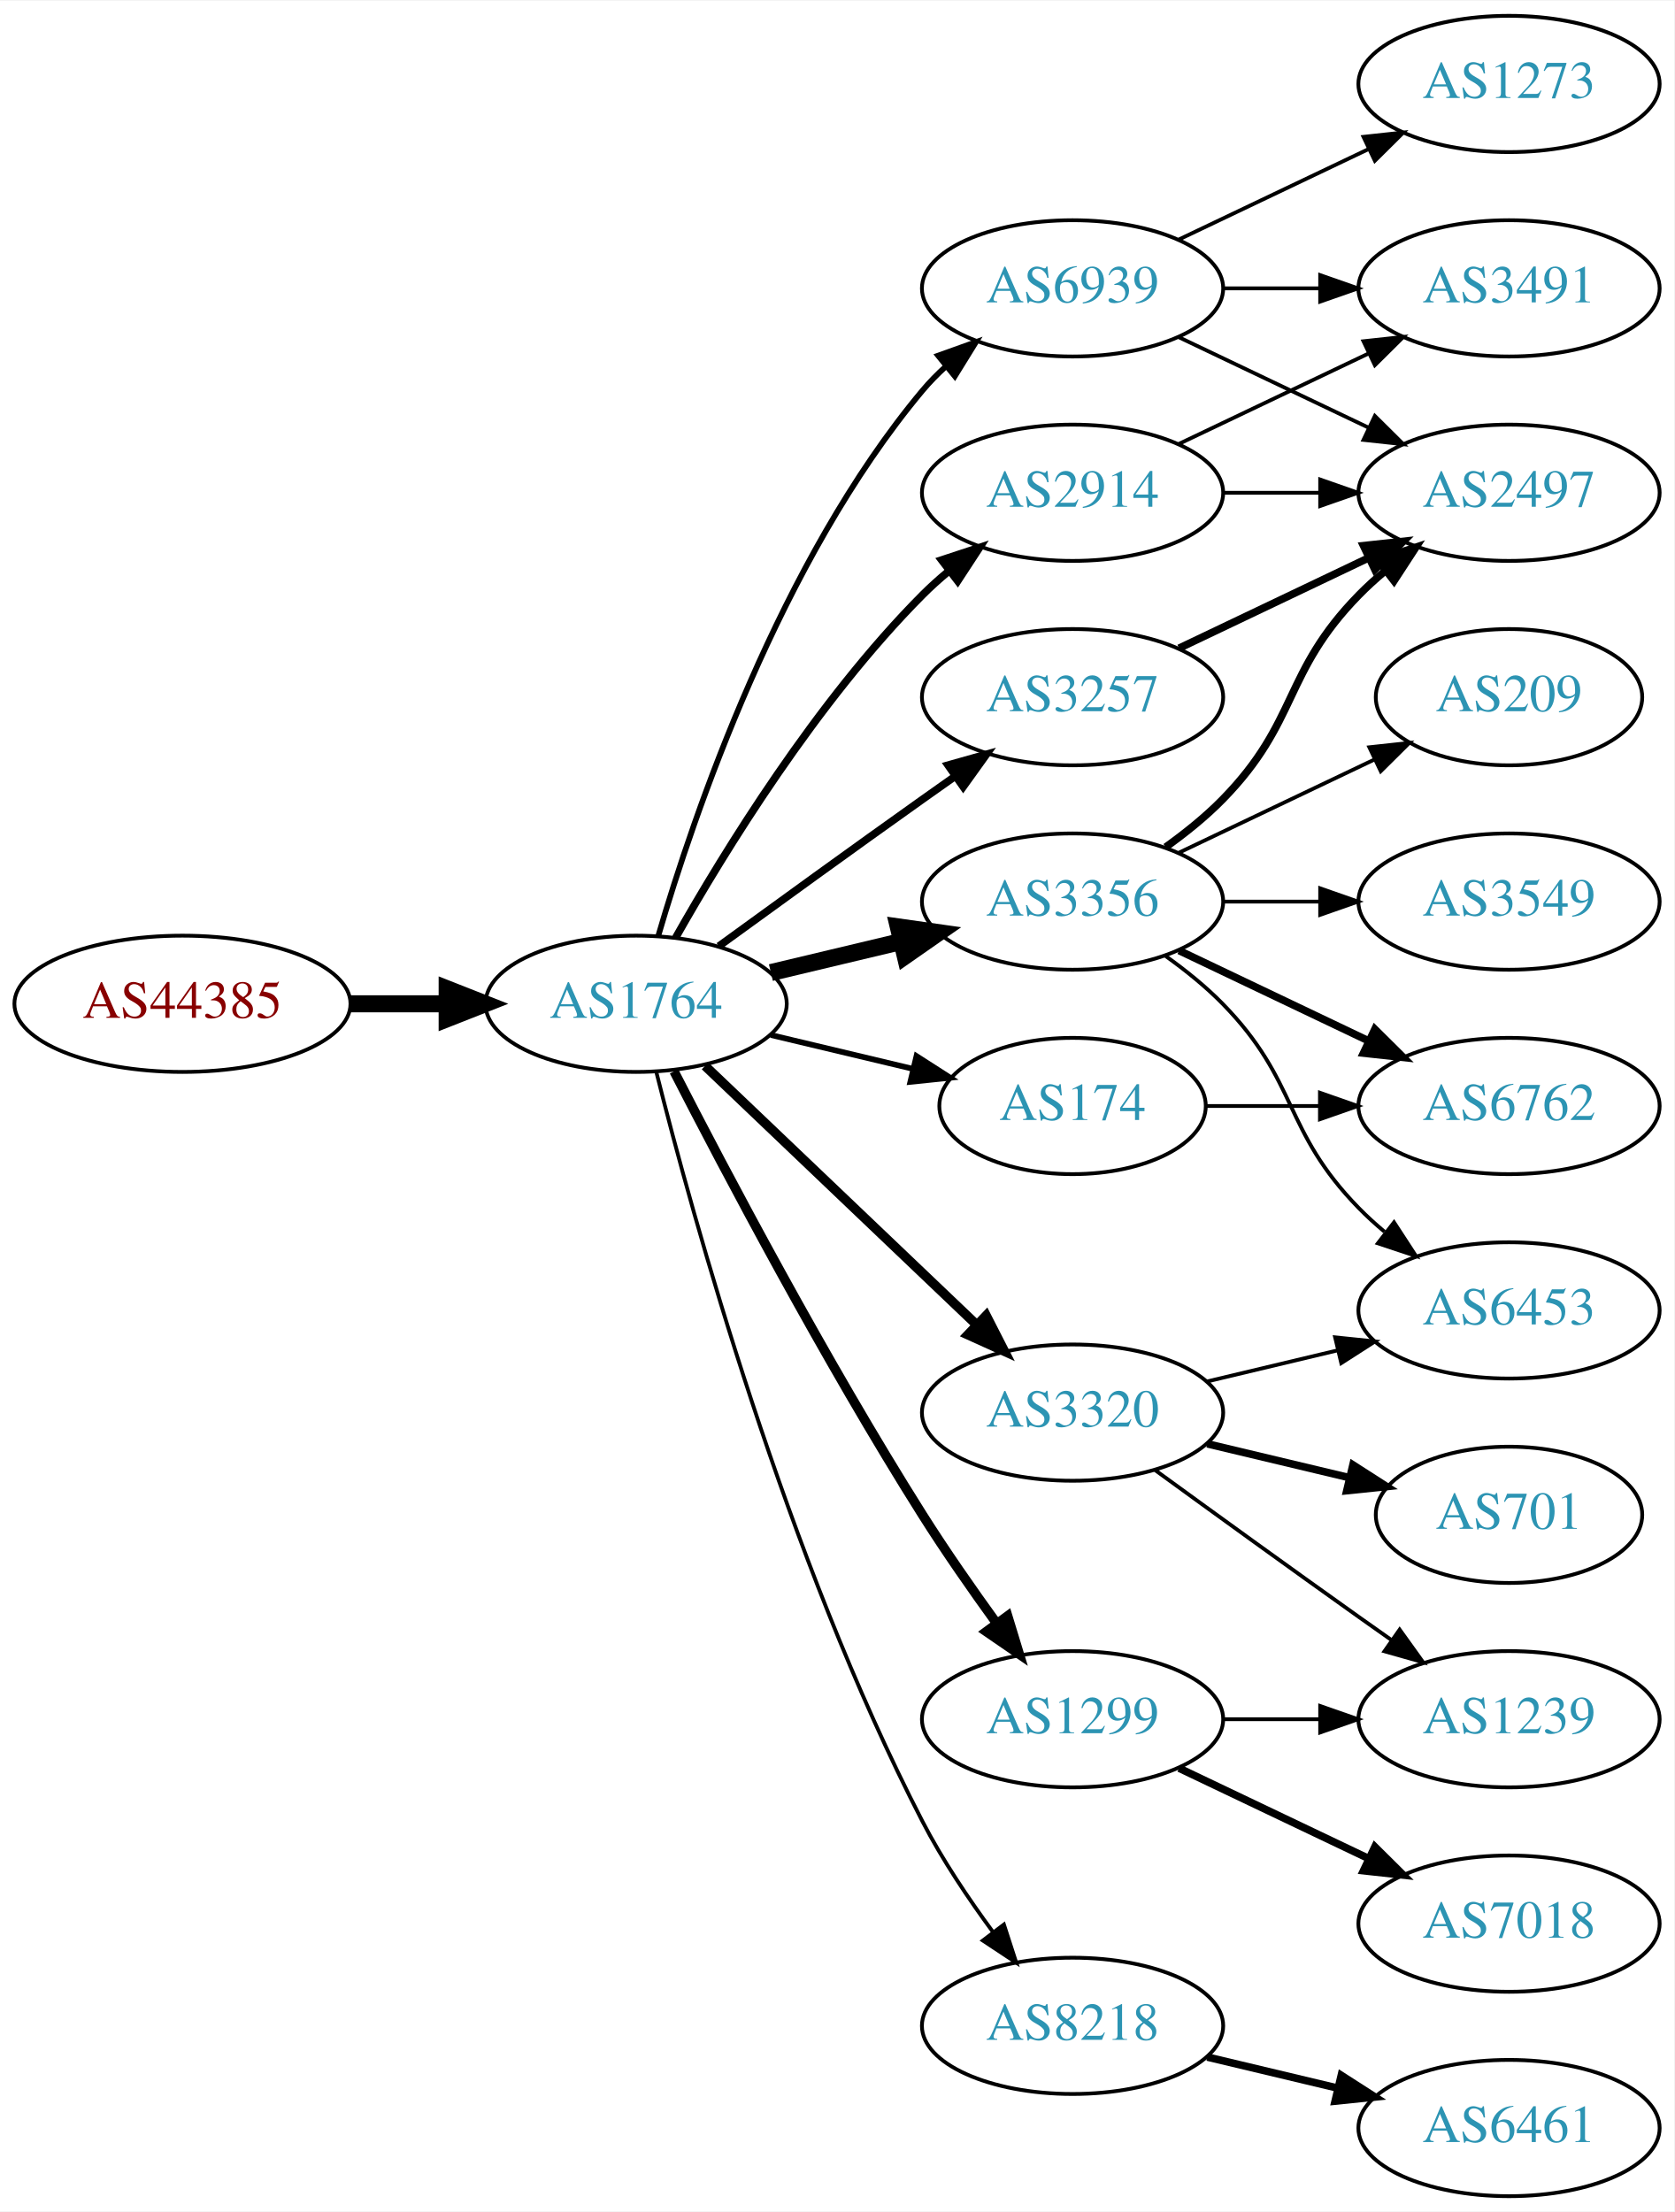
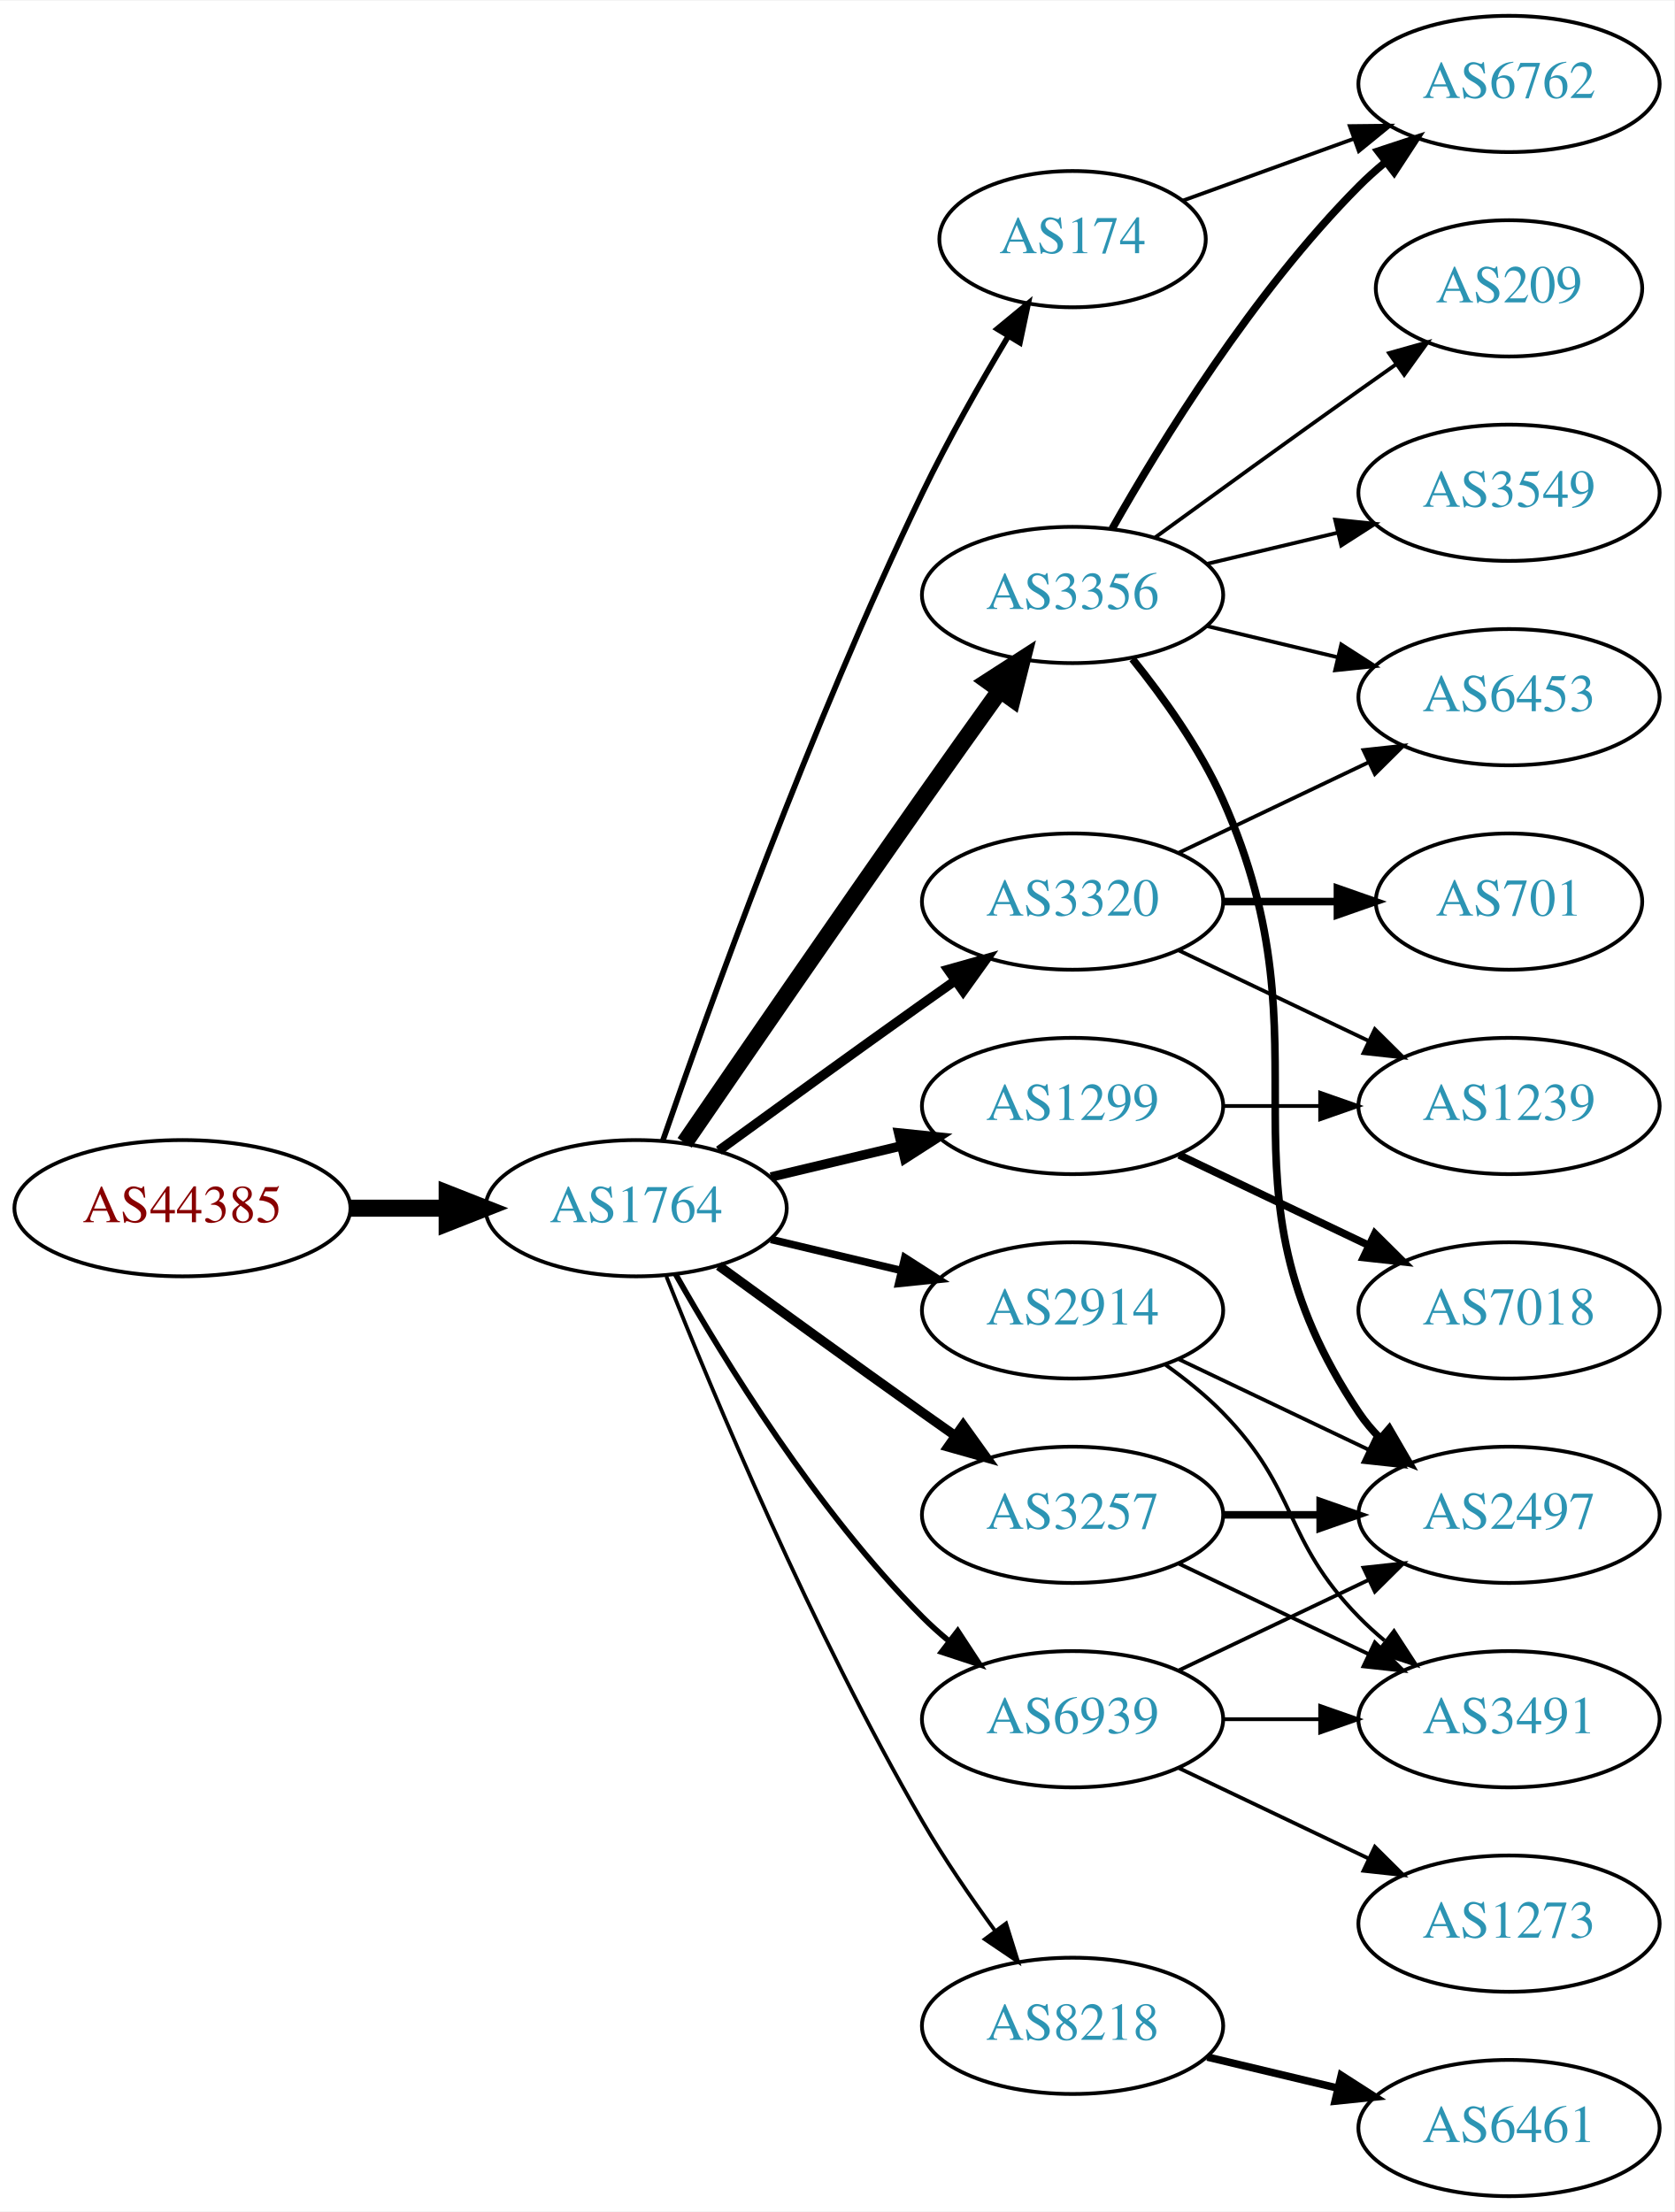
<svg xmlns="http://www.w3.org/2000/svg" xmlns:xlink="http://www.w3.org/1999/xlink" width="442pt" height="584pt" viewBox="0.00 0.00 442.27 584.00">
  <g id="graph0" class="graph" transform="scale(1 1) rotate(0) translate(4 580)">
    <polygon fill="white" stroke="none" points="-4,4 -4,-580 438.271,-580 438.271,4 -4,4" />
    <g id="node1" class="node">
      <g id="a_node1">
        <a xlink:href="/asn/44385" xlink:title="AS44385 ~ NA-NET Communications GmbH [AT]">
-           <ellipse fill="#ffffff" stroke="black" cx="44.196" cy="-315" rx="44.393" ry="18" />
-           <text text-anchor="middle" x="44.196" y="-311.3" font-family="Times,serif" font-size="14.00" fill="#880000">AS44385</text>
+           <ellipse fill="#ffffff" stroke="black" cx="44.196" cy="-261" rx="44.393" ry="18" />
+           <text text-anchor="middle" x="44.196" y="-257.3" font-family="Times,serif" font-size="14.00" fill="#880000">AS44385</text>
        </a>
      </g>
    </g>
    <g id="node2" class="node">
      <g id="a_node2">
        <a xlink:href="/asn/1764" xlink:title="AS1764 ~ NEXTLAYER-AS [AT]">
-           <ellipse fill="#ffffff" stroke="black" cx="164.039" cy="-315" rx="39.794" ry="18" />
-           <text text-anchor="middle" x="164.039" y="-311.3" font-family="Times,serif" font-size="14.00" fill="#2c94b3">AS1764</text>
+           <ellipse fill="#ffffff" stroke="black" cx="164.039" cy="-261" rx="39.794" ry="18" />
+           <text text-anchor="middle" x="164.039" y="-257.3" font-family="Times,serif" font-size="14.00" fill="#2c94b3">AS1764</text>
        </a>
      </g>
    </g>
    <g id="edge1" class="edge">
-       <path fill="none" stroke="black" stroke-width="4.5" d="M88.407,-315C96.72,-315 105.482,-315 113.965,-315" />
-       <polygon fill="black" stroke="black" stroke-width="4.5" points="114.123,-318.938 124.123,-315 114.123,-311.063 114.123,-318.938" />
+       <path fill="none" stroke="black" stroke-width="4.5" d="M88.407,-261C96.72,-261 105.482,-261 113.965,-261" />
+       <polygon fill="black" stroke="black" stroke-width="4.5" points="114.123,-264.938 124.123,-261 114.123,-257.063 114.123,-264.938" />
    </g>
    <g id="node3" class="node">
      <g id="a_node3">
-         <a xlink:href="/asn/3257" xlink:title="AS3257 ~ GTT [DE]">
-           <ellipse fill="#ffffff" stroke="black" cx="279.332" cy="-396" rx="39.794" ry="18" />
-           <text text-anchor="middle" x="279.332" y="-392.3" font-family="Times,serif" font-size="14.00" fill="#2c94b3">AS3257</text>
+         <a xlink:href="/asn/3356" xlink:title="AS3356 ~ Level 3 Parent, LLC [US]">
+           <ellipse fill="#ffffff" stroke="black" cx="279.332" cy="-423" rx="39.794" ry="18" />
+           <text text-anchor="middle" x="279.332" y="-419.3" font-family="Times,serif" font-size="14.00" fill="#2c94b3">AS3356</text>
        </a>
      </g>
    </g>
    <g id="edge2" class="edge">
-       <path fill="none" stroke="black" stroke-width="2" d="M185.887,-330.222C200.821,-341.091 221.435,-356.025 239.685,-369 242.506,-371.005 245.449,-373.085 248.397,-375.159" />
-       <polygon fill="black" stroke="black" stroke-width="2" points="246.424,-378.05 256.621,-380.926 250.443,-372.319 246.424,-378.05" />
+       <path fill="none" stroke="black" stroke-width="4.5" d="M176.846,-278.269C191.489,-299.642 217.262,-337.12 239.685,-369 246.32,-378.433 253.67,-388.739 260.164,-397.795" />
+       <polygon fill="black" stroke="black" stroke-width="4.5" points="257.044,-400.201 266.076,-406.026 263.44,-395.607 257.044,-400.201" />
    </g>
    <g id="node4" class="node">
      <g id="a_node4">
-         <a xlink:href="/asn/1299" xlink:title="AS1299 ~ Telia Carrier [EU]">
-           <ellipse fill="#ffffff" stroke="black" cx="279.332" cy="-126" rx="39.794" ry="18" />
-           <text text-anchor="middle" x="279.332" y="-122.3" font-family="Times,serif" font-size="14.00" fill="#2c94b3">AS1299</text>
-         </a>
-       </g>
-     </g>
-     <g id="edge3" class="edge">
-       <path fill="none" stroke="black" stroke-width="2.5" d="M174.065,-297.148C187.501,-270.945 213.95,-220.763 239.685,-180 245.748,-170.396 252.868,-160.187 259.333,-151.261" />
-       <polygon fill="black" stroke="black" stroke-width="2.5" points="262.185,-153.291 265.276,-143.157 256.54,-149.152 262.185,-153.291" />
-     </g>
-     <g id="node5" class="node">
-       <g id="a_node5">
-         <a xlink:href="/asn/2914" xlink:title="AS2914 ~ NTT America, Inc. [US]">
-           <ellipse fill="#ffffff" stroke="black" cx="279.332" cy="-450" rx="39.794" ry="18" />
-           <text text-anchor="middle" x="279.332" y="-446.3" font-family="Times,serif" font-size="14.00" fill="#2c94b3">AS2914</text>
-         </a>
-       </g>
-     </g>
-     <g id="edge4" class="edge">
-       <path fill="none" stroke="black" stroke-width="2" d="M174.498,-332.49C187.28,-355.096 211.712,-394.886 239.685,-423 241.796,-425.121 244.092,-427.188 246.477,-429.171" />
-       <polygon fill="black" stroke="black" stroke-width="2" points="244.73,-432.242 254.793,-435.556 248.993,-426.69 244.73,-432.242" />
-     </g>
-     <g id="node6" class="node">
-       <g id="a_node6">
-         <a xlink:href="/asn/3356" xlink:title="AS3356 ~ Level 3 Parent, LLC [US]">
-           <ellipse fill="#ffffff" stroke="black" cx="279.332" cy="-342" rx="39.794" ry="18" />
-           <text text-anchor="middle" x="279.332" y="-338.3" font-family="Times,serif" font-size="14.00" fill="#2c94b3">AS3356</text>
-         </a>
-       </g>
-     </g>
-     <g id="edge5" class="edge">
-       <path fill="none" stroke="black" stroke-width="4.5" d="M199.646,-323.248C210.517,-325.838 222.671,-328.735 234.114,-331.462" />
-       <polygon fill="black" stroke="black" stroke-width="4.5" points="233.296,-335.315 243.936,-333.803 235.122,-327.654 233.296,-335.315" />
-     </g>
-     <g id="node7" class="node">
-       <g id="a_node7">
-         <a xlink:href="/asn/3320" xlink:title="AS3320 ~ DTAG [DE]">
-           <ellipse fill="#ffffff" stroke="black" cx="279.332" cy="-207" rx="39.794" ry="18" />
-           <text text-anchor="middle" x="279.332" y="-203.3" font-family="Times,serif" font-size="14.00" fill="#2c94b3">AS3320</text>
-         </a>
-       </g>
-     </g>
-     <g id="edge6" class="edge">
-       <path fill="none" stroke="black" stroke-width="2.5" d="M182.245,-298.597C201.321,-280.413 232.241,-250.937 253.838,-230.349" />
-       <polygon fill="black" stroke="black" stroke-width="2.5" points="256.511,-232.637 261.334,-223.203 251.681,-227.57 256.511,-232.637" />
-     </g>
-     <g id="node8" class="node">
-       <g id="a_node8">
        <a xlink:href="/asn/8218" xlink:title="AS8218 ~ legacy Neotelecoms [FR]">
          <ellipse fill="#ffffff" stroke="black" cx="279.332" cy="-45" rx="39.794" ry="18" />
          <text text-anchor="middle" x="279.332" y="-41.3" font-family="Times,serif" font-size="14.00" fill="#2c94b3">AS8218</text>
        </a>
      </g>
    </g>
+     <g id="edge3" class="edge">
+       <path fill="none" stroke="black" d="M172.042,-242.949C184.169,-212.43 210.587,-149.067 239.685,-99 245.392,-89.181 252.43,-78.922 258.929,-70.016" />
+       <polygon fill="black" stroke="black" points="261.77,-72.061 264.934,-61.95 256.155,-67.881 261.77,-72.061" />
+     </g>
+     <g id="node5" class="node">
+       <g id="a_node5">
+         <a xlink:href="/asn/3320" xlink:title="AS3320 ~ DTAG [DE]">
+           <ellipse fill="#ffffff" stroke="black" cx="279.332" cy="-342" rx="39.794" ry="18" />
+           <text text-anchor="middle" x="279.332" y="-338.3" font-family="Times,serif" font-size="14.00" fill="#2c94b3">AS3320</text>
+         </a>
+       </g>
+     </g>
+     <g id="edge4" class="edge">
+       <path fill="none" stroke="black" stroke-width="2.5" d="M185.887,-276.222C200.821,-287.091 221.435,-302.025 239.685,-315 242.506,-317.005 245.449,-319.085 248.397,-321.159" />
+       <polygon fill="black" stroke="black" stroke-width="2.5" points="246.424,-324.05 256.621,-326.926 250.443,-318.319 246.424,-324.05" />
+     </g>
+     <g id="node6" class="node">
+       <g id="a_node6">
+         <a xlink:href="/asn/1299" xlink:title="AS1299 ~ Telia Carrier [EU]">
+           <ellipse fill="#ffffff" stroke="black" cx="279.332" cy="-288" rx="39.794" ry="18" />
+           <text text-anchor="middle" x="279.332" y="-284.3" font-family="Times,serif" font-size="14.00" fill="#2c94b3">AS1299</text>
+         </a>
+       </g>
+     </g>
+     <g id="edge5" class="edge">
+       <path fill="none" stroke="black" stroke-width="2.5" d="M199.646,-269.248C210.517,-271.838 222.671,-274.735 234.114,-277.462" />
+       <polygon fill="black" stroke="black" stroke-width="2.5" points="233.397,-280.889 243.936,-279.803 235.02,-274.08 233.397,-280.889" />
+     </g>
+     <g id="node7" class="node">
+       <g id="a_node7">
+         <a xlink:href="/asn/2914" xlink:title="AS2914 ~ NTT America, Inc. [US]">
+           <ellipse fill="#ffffff" stroke="black" cx="279.332" cy="-234" rx="39.794" ry="18" />
+           <text text-anchor="middle" x="279.332" y="-230.3" font-family="Times,serif" font-size="14.00" fill="#2c94b3">AS2914</text>
+         </a>
+       </g>
+     </g>
+     <g id="edge6" class="edge">
+       <path fill="none" stroke="black" stroke-width="2" d="M199.646,-252.752C210.517,-250.162 222.671,-247.265 234.114,-244.538" />
+       <polygon fill="black" stroke="black" stroke-width="2" points="235.02,-247.92 243.936,-242.197 233.397,-241.111 235.02,-247.92" />
+     </g>
+     <g id="node8" class="node">
+       <g id="a_node8">
+         <a xlink:href="/asn/174" xlink:title="AS174 ~ Cogent Communications [US]">
+           <ellipse fill="#ffffff" stroke="black" cx="279.332" cy="-517" rx="35.194" ry="18" />
+           <text text-anchor="middle" x="279.332" y="-513.3" font-family="Times,serif" font-size="14.00" fill="#2c94b3">AS174</text>
+         </a>
+       </g>
+     </g>
    <g id="edge7" class="edge">
-       <path fill="none" stroke="black" d="M169.388,-296.934C178.942,-258.918 203.803,-168.439 239.685,-99 244.899,-88.91 251.823,-78.589 258.369,-69.709" />
-       <polygon fill="black" stroke="black" points="261.198,-71.771 264.461,-61.691 255.625,-67.536 261.198,-71.771" />
+       <path fill="none" stroke="black" stroke-width="1.5" d="M171.09,-278.828C182.833,-312.792 210.166,-388.839 239.685,-450 246.429,-463.974 254.959,-478.982 262.288,-491.245" />
+       <polygon fill="black" stroke="black" stroke-width="1.5" points="259.432,-493.287 267.609,-500.025 265.419,-489.659 259.432,-493.287" />
    </g>
    <g id="node9" class="node">
      <g id="a_node9">
-         <a xlink:href="/asn/174" xlink:title="AS174 ~ Cogent Communications [US]">
-           <ellipse fill="#ffffff" stroke="black" cx="279.332" cy="-288" rx="35.194" ry="18" />
-           <text text-anchor="middle" x="279.332" y="-284.3" font-family="Times,serif" font-size="14.00" fill="#2c94b3">AS174</text>
+         <a xlink:href="/asn/3257" xlink:title="AS3257 ~ GTT [DE]">
+           <ellipse fill="#ffffff" stroke="black" cx="279.332" cy="-180" rx="39.794" ry="18" />
+           <text text-anchor="middle" x="279.332" y="-176.3" font-family="Times,serif" font-size="14.00" fill="#2c94b3">AS3257</text>
        </a>
      </g>
    </g>
    <g id="edge8" class="edge">
-       <path fill="none" stroke="black" stroke-width="1.5" d="M199.646,-306.752C211.44,-303.942 224.745,-300.771 237.013,-297.847" />
-       <polygon fill="black" stroke="black" stroke-width="1.5" points="238.101,-301.186 247.018,-295.463 236.479,-294.376 238.101,-301.186" />
+       <path fill="none" stroke="black" stroke-width="2.5" d="M185.887,-245.778C200.821,-234.909 221.435,-219.975 239.685,-207 242.506,-204.995 245.449,-202.915 248.397,-200.841" />
+       <polygon fill="black" stroke="black" stroke-width="2.5" points="250.443,-203.681 256.621,-195.074 246.424,-197.95 250.443,-203.681" />
    </g>
    <g id="node10" class="node">
      <g id="a_node10">
        <a xlink:href="/asn/6939" xlink:title="AS6939 ~ Hurricane Electric LLC [US]">
-           <ellipse fill="#ffffff" stroke="black" cx="279.332" cy="-504" rx="39.794" ry="18" />
-           <text text-anchor="middle" x="279.332" y="-500.3" font-family="Times,serif" font-size="14.00" fill="#2c94b3">AS6939</text>
+           <ellipse fill="#ffffff" stroke="black" cx="279.332" cy="-126" rx="39.794" ry="18" />
+           <text text-anchor="middle" x="279.332" y="-122.3" font-family="Times,serif" font-size="14.00" fill="#2c94b3">AS6939</text>
        </a>
      </g>
    </g>
    <g id="edge9" class="edge">
-       <path fill="none" stroke="black" stroke-width="1.5" d="M169.913,-333.002C179.227,-364.844 202.043,-431.981 239.685,-477 241.555,-479.237 243.654,-481.374 245.88,-483.396" />
-       <polygon fill="black" stroke="black" stroke-width="1.5" points="243.823,-486.234 253.799,-489.804 248.227,-480.793 243.823,-486.234" />
+       <path fill="none" stroke="black" stroke-width="1.5" d="M174.498,-243.51C187.28,-220.904 211.712,-181.114 239.685,-153 241.796,-150.879 244.092,-148.812 246.477,-146.829" />
+       <polygon fill="black" stroke="black" stroke-width="1.5" points="248.993,-149.31 254.793,-140.444 244.73,-143.758 248.993,-149.31" />
+     </g>
+     <g id="node12" class="node">
+       <g id="a_node12">
+         <a xlink:href="/asn/6762" xlink:title="AS6762 ~ TELECOM ITALIA SPARKLE S.p.A. [IT]">
+           <ellipse fill="#ffffff" stroke="black" cx="394.625" cy="-558" rx="39.794" ry="18" />
+           <text text-anchor="middle" x="394.625" y="-554.3" font-family="Times,serif" font-size="14.00" fill="#2c94b3">AS6762</text>
+         </a>
+       </g>
+     </g>
+     <g id="edge11" class="edge">
+       <path fill="none" stroke="black" stroke-width="2" d="M289.791,-440.49C302.573,-463.096 327.005,-502.886 354.978,-531 357.089,-533.121 359.385,-535.188 361.77,-537.171" />
+       <polygon fill="black" stroke="black" stroke-width="2" points="360.023,-540.242 370.086,-543.556 364.286,-534.69 360.023,-540.242" />
    </g>
    <g id="node13" class="node">
      <g id="a_node13">
+         <a xlink:href="/asn/6453" xlink:title="AS6453 ~ TATA COMMUNICATIONS (AMERICA) INC [US]">
+           <ellipse fill="#ffffff" stroke="black" cx="394.625" cy="-396" rx="39.794" ry="18" />
+           <text text-anchor="middle" x="394.625" y="-392.3" font-family="Times,serif" font-size="14.00" fill="#2c94b3">AS6453</text>
+         </a>
+       </g>
+     </g>
+     <g id="edge12" class="edge">
+       <path fill="none" stroke="black" d="M314.939,-414.752C325.81,-412.162 337.964,-409.265 349.407,-406.538" />
+       <polygon fill="black" stroke="black" points="350.313,-409.92 359.229,-404.197 348.69,-403.111 350.313,-409.92" />
+     </g>
+     <g id="node14" class="node">
+       <g id="a_node14">
+         <a xlink:href="/asn/3549" xlink:title="AS3549 ~ Level 3 Parent, LLC [US]">
+           <ellipse fill="#ffffff" stroke="black" cx="394.625" cy="-450" rx="39.794" ry="18" />
+           <text text-anchor="middle" x="394.625" y="-446.3" font-family="Times,serif" font-size="14.00" fill="#2c94b3">AS3549</text>
+         </a>
+       </g>
+     </g>
+     <g id="edge13" class="edge">
+       <path fill="none" stroke="black" d="M314.939,-431.248C325.81,-433.838 337.964,-436.735 349.407,-439.462" />
+       <polygon fill="black" stroke="black" points="348.69,-442.889 359.229,-441.803 350.313,-436.08 348.69,-442.889" />
+     </g>
+     <g id="node15" class="node">
+       <g id="a_node15">
        <a xlink:href="/asn/2497" xlink:title="AS2497 ~ Internet Initiative Japan Inc. [JP]">
-           <ellipse fill="#ffffff" stroke="black" cx="394.625" cy="-450" rx="39.794" ry="18" />
-           <text text-anchor="middle" x="394.625" y="-446.3" font-family="Times,serif" font-size="14.00" fill="#2c94b3">AS2497</text>
-         </a>
-       </g>
-     </g>
-     <g id="edge23" class="edge">
-       <path fill="none" stroke="black" stroke-width="2" d="M307.468,-408.934C322.462,-416.081 341.283,-425.052 357.506,-432.785" />
-       <polygon fill="black" stroke="black" stroke-width="2" points="356.177,-436.028 366.71,-437.171 359.188,-429.709 356.177,-436.028" />
+           <ellipse fill="#ffffff" stroke="black" cx="394.625" cy="-180" rx="39.794" ry="18" />
+           <text text-anchor="middle" x="394.625" y="-176.3" font-family="Times,serif" font-size="14.00" fill="#2c94b3">AS2497</text>
+         </a>
+       </g>
+     </g>
+     <g id="edge14" class="edge">
+       <path fill="none" stroke="black" stroke-width="2" d="M295.143,-406.106C303.3,-395.975 312.962,-382.475 318.978,-369 349.048,-301.651 313.954,-268.294 354.978,-207 356.6,-204.577 358.519,-202.305 360.621,-200.19" />
+       <polygon fill="black" stroke="black" stroke-width="2" points="362.988,-202.771 368.306,-193.607 358.434,-197.454 362.988,-202.771" />
+     </g>
+     <g id="node16" class="node">
+       <g id="a_node16">
+         <a xlink:href="/asn/209" xlink:title="AS209 ~ CenturyLink Communications, LLC [US]">
+           <ellipse fill="#ffffff" stroke="black" cx="394.625" cy="-504" rx="35.194" ry="18" />
+           <text text-anchor="middle" x="394.625" y="-500.3" font-family="Times,serif" font-size="14.00" fill="#2c94b3">AS209</text>
+         </a>
+       </g>
+     </g>
+     <g id="edge15" class="edge">
+       <path fill="none" stroke="black" d="M301.18,-438.222C316.114,-449.091 336.727,-464.025 354.978,-477 358.188,-479.282 361.557,-481.661 364.912,-484.018" />
+       <polygon fill="black" stroke="black" points="362.924,-486.899 373.123,-489.77 366.94,-481.166 362.924,-486.899" />
    </g>
    <g id="node11" class="node">
      <g id="a_node11">
+         <a xlink:href="/asn/6461" xlink:title="AS6461 ~ Zayo Bandwidth [US]">
+           <ellipse fill="#ffffff" stroke="black" cx="394.625" cy="-18" rx="39.794" ry="18" />
+           <text text-anchor="middle" x="394.625" y="-14.3" font-family="Times,serif" font-size="14.00" fill="#2c94b3">AS6461</text>
+         </a>
+       </g>
+     </g>
+     <g id="edge10" class="edge">
+       <path fill="none" stroke="black" stroke-width="2" d="M314.939,-36.752C325.81,-34.162 337.964,-31.265 349.407,-28.538" />
+       <polygon fill="black" stroke="black" stroke-width="2" points="350.313,-31.92 359.229,-26.197 348.69,-25.111 350.313,-31.92" />
+     </g>
+     <g id="edge18" class="edge">
+       <path fill="none" stroke="black" d="M307.468,-354.934C322.462,-362.081 341.283,-371.052 357.506,-378.785" />
+       <polygon fill="black" stroke="black" points="356.177,-382.028 366.71,-383.171 359.188,-375.709 356.177,-382.028" />
+     </g>
+     <g id="node17" class="node">
+       <g id="a_node17">
+         <a xlink:href="/asn/1239" xlink:title="AS1239 ~ Sprint [US]">
+           <ellipse fill="#ffffff" stroke="black" cx="394.625" cy="-288" rx="39.794" ry="18" />
+           <text text-anchor="middle" x="394.625" y="-284.3" font-family="Times,serif" font-size="14.00" fill="#2c94b3">AS1239</text>
+         </a>
+       </g>
+     </g>
+     <g id="edge16" class="edge">
+       <path fill="none" stroke="black" d="M307.468,-329.066C322.462,-321.919 341.283,-312.948 357.506,-305.215" />
+       <polygon fill="black" stroke="black" points="359.188,-308.291 366.71,-300.829 356.177,-301.972 359.188,-308.291" />
+     </g>
+     <g id="node18" class="node">
+       <g id="a_node18">
+         <a xlink:href="/asn/701" xlink:title="AS701 ~ UUNET [US]">
+           <ellipse fill="#ffffff" stroke="black" cx="394.625" cy="-342" rx="35.194" ry="18" />
+           <text text-anchor="middle" x="394.625" y="-338.3" font-family="Times,serif" font-size="14.00" fill="#2c94b3">AS701</text>
+         </a>
+       </g>
+     </g>
+     <g id="edge17" class="edge">
+       <path fill="none" stroke="black" stroke-width="2" d="M319.004,-342C328.709,-342 339.2,-342 349.163,-342" />
+       <polygon fill="black" stroke="black" stroke-width="2" points="349.299,-345.5 359.299,-342 349.299,-338.5 349.299,-345.5" />
+     </g>
+     <g id="edge20" class="edge">
+       <path fill="none" stroke="black" d="M319.004,-288C327.207,-288 335.971,-288 344.503,-288" />
+       <polygon fill="black" stroke="black" points="344.742,-291.5 354.742,-288 344.742,-284.5 344.742,-291.5" />
+     </g>
+     <g id="node19" class="node">
+       <g id="a_node19">
        <a xlink:href="/asn/7018" xlink:title="AS7018 ~ AT&amp;T Services, Inc. [US]">
-           <ellipse fill="#ffffff" stroke="black" cx="394.625" cy="-72" rx="39.794" ry="18" />
-           <text text-anchor="middle" x="394.625" y="-68.3" font-family="Times,serif" font-size="14.00" fill="#2c94b3">AS7018</text>
-         </a>
-       </g>
-     </g>
-     <g id="edge10" class="edge">
-       <path fill="none" stroke="black" stroke-width="2" d="M307.468,-113.066C322.462,-105.919 341.283,-96.948 357.506,-89.215" />
-       <polygon fill="black" stroke="black" stroke-width="2" points="359.188,-92.291 366.71,-84.829 356.177,-85.972 359.188,-92.291" />
-     </g>
-     <g id="node12" class="node">
-       <g id="a_node12">
-         <a xlink:href="/asn/1239" xlink:title="AS1239 ~ Sprint [US]">
-           <ellipse fill="#ffffff" stroke="black" cx="394.625" cy="-126" rx="39.794" ry="18" />
-           <text text-anchor="middle" x="394.625" y="-122.3" font-family="Times,serif" font-size="14.00" fill="#2c94b3">AS1239</text>
-         </a>
-       </g>
-     </g>
-     <g id="edge11" class="edge">
-       <path fill="none" stroke="black" d="M319.004,-126C327.207,-126 335.971,-126 344.503,-126" />
-       <polygon fill="black" stroke="black" points="344.742,-129.5 354.742,-126 344.742,-122.5 344.742,-129.5" />
+           <ellipse fill="#ffffff" stroke="black" cx="394.625" cy="-234" rx="39.794" ry="18" />
+           <text text-anchor="middle" x="394.625" y="-230.3" font-family="Times,serif" font-size="14.00" fill="#2c94b3">AS7018</text>
+         </a>
+       </g>
+     </g>
+     <g id="edge19" class="edge">
+       <path fill="none" stroke="black" stroke-width="2" d="M307.468,-275.066C322.462,-267.919 341.283,-258.948 357.506,-251.215" />
+       <polygon fill="black" stroke="black" stroke-width="2" points="359.188,-254.291 366.71,-246.829 356.177,-247.972 359.188,-254.291" />
    </g>
    <g id="edge21" class="edge">
-       <path fill="none" stroke="black" d="M319.004,-450C327.207,-450 335.971,-450 344.503,-450" />
-       <polygon fill="black" stroke="black" points="344.742,-453.5 354.742,-450 344.742,-446.5 344.742,-453.5" />
+       <path fill="none" stroke="black" d="M307.468,-221.066C322.462,-213.919 341.283,-204.948 357.506,-197.215" />
+       <polygon fill="black" stroke="black" points="359.188,-200.291 366.71,-192.829 356.177,-193.972 359.188,-200.291" />
    </g>
    <g id="node20" class="node">
      <g id="a_node20">
        <a xlink:href="/asn/3491" xlink:title="AS3491 ~ PCCW Global, Inc. [US]">
-           <ellipse fill="#ffffff" stroke="black" cx="394.625" cy="-504" rx="39.794" ry="18" />
-           <text text-anchor="middle" x="394.625" y="-500.3" font-family="Times,serif" font-size="14.00" fill="#2c94b3">AS3491</text>
+           <ellipse fill="#ffffff" stroke="black" cx="394.625" cy="-126" rx="39.794" ry="18" />
+           <text text-anchor="middle" x="394.625" y="-122.3" font-family="Times,serif" font-size="14.00" fill="#2c94b3">AS3491</text>
        </a>
      </g>
    </g>
    <g id="edge22" class="edge">
-       <path fill="none" stroke="black" d="M307.468,-462.934C322.462,-470.081 341.283,-479.052 357.506,-486.785" />
-       <polygon fill="black" stroke="black" points="356.177,-490.028 366.71,-491.171 359.188,-483.709 356.177,-490.028" />
-     </g>
-     <g id="edge12" class="edge">
-       <path fill="none" stroke="black" stroke-width="2" d="M303.926,-356.389C309.182,-360.148 314.513,-364.437 318.978,-369 339.151,-389.617 334.806,-402.383 354.978,-423 357.071,-425.139 359.354,-427.218 361.731,-429.21" />
-       <polygon fill="black" stroke="black" stroke-width="2" points="359.974,-432.275 370.031,-435.611 364.249,-426.732 359.974,-432.275" />
-     </g>
-     <g id="node14" class="node">
-       <g id="a_node14">
-         <a xlink:href="/asn/6762" xlink:title="AS6762 ~ TELECOM ITALIA SPARKLE S.p.A. [IT]">
-           <ellipse fill="#ffffff" stroke="black" cx="394.625" cy="-288" rx="39.794" ry="18" />
-           <text text-anchor="middle" x="394.625" y="-284.3" font-family="Times,serif" font-size="14.00" fill="#2c94b3">AS6762</text>
-         </a>
-       </g>
-     </g>
-     <g id="edge13" class="edge">
-       <path fill="none" stroke="black" stroke-width="2" d="M307.468,-329.066C322.462,-321.919 341.283,-312.948 357.506,-305.215" />
-       <polygon fill="black" stroke="black" stroke-width="2" points="359.188,-308.291 366.71,-300.829 356.177,-301.972 359.188,-308.291" />
-     </g>
-     <g id="node15" class="node">
-       <g id="a_node15">
-         <a xlink:href="/asn/6453" xlink:title="AS6453 ~ TATA COMMUNICATIONS (AMERICA) INC [US]">
-           <ellipse fill="#ffffff" stroke="black" cx="394.625" cy="-234" rx="39.794" ry="18" />
-           <text text-anchor="middle" x="394.625" y="-230.3" font-family="Times,serif" font-size="14.00" fill="#2c94b3">AS6453</text>
-         </a>
-       </g>
-     </g>
-     <g id="edge14" class="edge">
-       <path fill="none" stroke="black" d="M303.926,-327.611C309.182,-323.852 314.513,-319.563 318.978,-315 339.151,-294.383 334.806,-281.617 354.978,-261 357.071,-258.861 359.354,-256.782 361.731,-254.79" />
-       <polygon fill="black" stroke="black" points="364.249,-257.268 370.031,-248.389 359.974,-251.725 364.249,-257.268" />
-     </g>
-     <g id="node16" class="node">
-       <g id="a_node16">
-         <a xlink:href="/asn/3549" xlink:title="AS3549 ~ Level 3 Parent, LLC [US]">
-           <ellipse fill="#ffffff" stroke="black" cx="394.625" cy="-342" rx="39.794" ry="18" />
-           <text text-anchor="middle" x="394.625" y="-338.3" font-family="Times,serif" font-size="14.00" fill="#2c94b3">AS3549</text>
-         </a>
-       </g>
-     </g>
-     <g id="edge15" class="edge">
-       <path fill="none" stroke="black" d="M319.004,-342C327.207,-342 335.971,-342 344.503,-342" />
-       <polygon fill="black" stroke="black" points="344.742,-345.5 354.742,-342 344.742,-338.5 344.742,-345.5" />
-     </g>
-     <g id="node17" class="node">
-       <g id="a_node17">
-         <a xlink:href="/asn/209" xlink:title="AS209 ~ CenturyLink Communications, LLC [US]">
-           <ellipse fill="#ffffff" stroke="black" cx="394.625" cy="-396" rx="35.194" ry="18" />
-           <text text-anchor="middle" x="394.625" y="-392.3" font-family="Times,serif" font-size="14.00" fill="#2c94b3">AS209</text>
-         </a>
-       </g>
-     </g>
-     <g id="edge16" class="edge">
-       <path fill="none" stroke="black" d="M307.468,-354.934C322.9,-362.29 342.385,-371.577 358.92,-379.459" />
-       <polygon fill="black" stroke="black" points="357.729,-382.768 368.262,-383.911 360.741,-376.449 357.729,-382.768" />
-     </g>
-     <g id="edge18" class="edge">
-       <path fill="none" stroke="black" d="M301.18,-191.778C316.114,-180.909 336.727,-165.975 354.978,-153 357.799,-150.995 360.742,-148.915 363.69,-146.841" />
-       <polygon fill="black" stroke="black" points="365.736,-149.681 371.914,-141.074 361.717,-143.95 365.736,-149.681" />
-     </g>
-     <g id="edge19" class="edge">
-       <path fill="none" stroke="black" d="M314.939,-215.248C325.81,-217.838 337.964,-220.735 349.407,-223.462" />
-       <polygon fill="black" stroke="black" points="348.69,-226.889 359.229,-225.803 350.313,-220.08 348.69,-226.889" />
-     </g>
-     <g id="node18" class="node">
-       <g id="a_node18">
-         <a xlink:href="/asn/701" xlink:title="AS701 ~ UUNET [US]">
-           <ellipse fill="#ffffff" stroke="black" cx="394.625" cy="-180" rx="35.194" ry="18" />
-           <text text-anchor="middle" x="394.625" y="-176.3" font-family="Times,serif" font-size="14.00" fill="#2c94b3">AS701</text>
-         </a>
-       </g>
-     </g>
-     <g id="edge17" class="edge">
-       <path fill="none" stroke="black" stroke-width="2" d="M314.939,-198.752C326.733,-195.942 340.038,-192.771 352.306,-189.847" />
-       <polygon fill="black" stroke="black" stroke-width="2" points="353.394,-193.186 362.311,-187.463 351.772,-186.376 353.394,-193.186" />
-     </g>
-     <g id="node19" class="node">
-       <g id="a_node19">
-         <a xlink:href="/asn/6461" xlink:title="AS6461 ~ Zayo Bandwidth [US]">
-           <ellipse fill="#ffffff" stroke="black" cx="394.625" cy="-18" rx="39.794" ry="18" />
-           <text text-anchor="middle" x="394.625" y="-14.3" font-family="Times,serif" font-size="14.00" fill="#2c94b3">AS6461</text>
-         </a>
-       </g>
-     </g>
-     <g id="edge20" class="edge">
-       <path fill="none" stroke="black" stroke-width="2" d="M314.939,-36.752C325.81,-34.162 337.964,-31.265 349.407,-28.538" />
-       <polygon fill="black" stroke="black" stroke-width="2" points="350.313,-31.92 359.229,-26.197 348.69,-25.111 350.313,-31.92" />
+       <path fill="none" stroke="black" d="M303.926,-219.611C309.182,-215.852 314.513,-211.563 318.978,-207 339.151,-186.383 334.806,-173.617 354.978,-153 357.071,-150.861 359.354,-148.782 361.731,-146.79" />
+       <polygon fill="black" stroke="black" points="364.249,-149.268 370.031,-140.389 359.974,-143.725 364.249,-149.268" />
+     </g>
+     <g id="edge28" class="edge">
+       <path fill="none" stroke="black" d="M308.337,-527.135C321.99,-532.076 338.655,-538.107 353.62,-543.522" />
+       <polygon fill="black" stroke="black" points="352.565,-546.863 363.159,-546.975 354.947,-540.281 352.565,-546.863" />
+     </g>
+     <g id="edge24" class="edge">
+       <path fill="none" stroke="black" stroke-width="2" d="M319.004,-180C327.207,-180 335.971,-180 344.503,-180" />
+       <polygon fill="black" stroke="black" stroke-width="2" points="344.742,-183.5 354.742,-180 344.742,-176.5 344.742,-183.5" />
+     </g>
+     <g id="edge23" class="edge">
+       <path fill="none" stroke="black" d="M307.468,-167.066C322.462,-159.919 341.283,-150.948 357.506,-143.215" />
+       <polygon fill="black" stroke="black" points="359.188,-146.291 366.71,-138.829 356.177,-139.972 359.188,-146.291" />
    </g>
    <g id="edge27" class="edge">
-       <path fill="none" stroke="black" d="M314.631,-288C324.008,-288 334.358,-288 344.393,-288" />
-       <polygon fill="black" stroke="black" points="344.681,-291.5 354.681,-288 344.681,-284.5 344.681,-291.5" />
-     </g>
-     <g id="edge24" class="edge">
-       <path fill="none" stroke="black" d="M307.468,-491.066C322.462,-483.919 341.283,-474.948 357.506,-467.215" />
-       <polygon fill="black" stroke="black" points="359.188,-470.291 366.71,-462.829 356.177,-463.972 359.188,-470.291" />
+       <path fill="none" stroke="black" d="M307.468,-138.934C322.462,-146.081 341.283,-155.052 357.506,-162.785" />
+       <polygon fill="black" stroke="black" points="356.177,-166.028 366.71,-167.171 359.188,-159.709 356.177,-166.028" />
    </g>
    <g id="edge26" class="edge">
-       <path fill="none" stroke="black" d="M319.004,-504C327.207,-504 335.971,-504 344.503,-504" />
-       <polygon fill="black" stroke="black" points="344.742,-507.5 354.742,-504 344.742,-500.5 344.742,-507.5" />
+       <path fill="none" stroke="black" d="M319.004,-126C327.207,-126 335.971,-126 344.503,-126" />
+       <polygon fill="black" stroke="black" points="344.742,-129.5 354.742,-126 344.742,-122.5 344.742,-129.5" />
    </g>
    <g id="node21" class="node">
      <g id="a_node21">
        <a xlink:href="/asn/1273" xlink:title="AS1273 ~ Vodafone Group PLC [EU]">
-           <ellipse fill="#ffffff" stroke="black" cx="394.625" cy="-558" rx="39.794" ry="18" />
-           <text text-anchor="middle" x="394.625" y="-554.3" font-family="Times,serif" font-size="14.00" fill="#2c94b3">AS1273</text>
+           <ellipse fill="#ffffff" stroke="black" cx="394.625" cy="-72" rx="39.794" ry="18" />
+           <text text-anchor="middle" x="394.625" y="-68.3" font-family="Times,serif" font-size="14.00" fill="#2c94b3">AS1273</text>
        </a>
      </g>
    </g>
    <g id="edge25" class="edge">
-       <path fill="none" stroke="black" d="M307.468,-516.934C322.462,-524.081 341.283,-533.052 357.506,-540.785" />
-       <polygon fill="black" stroke="black" points="356.177,-544.028 366.71,-545.171 359.188,-537.709 356.177,-544.028" />
+       <path fill="none" stroke="black" d="M307.468,-113.066C322.462,-105.919 341.283,-96.948 357.506,-89.215" />
+       <polygon fill="black" stroke="black" points="359.188,-92.291 366.71,-84.829 356.177,-85.972 359.188,-92.291" />
    </g>
  </g>
</svg>
